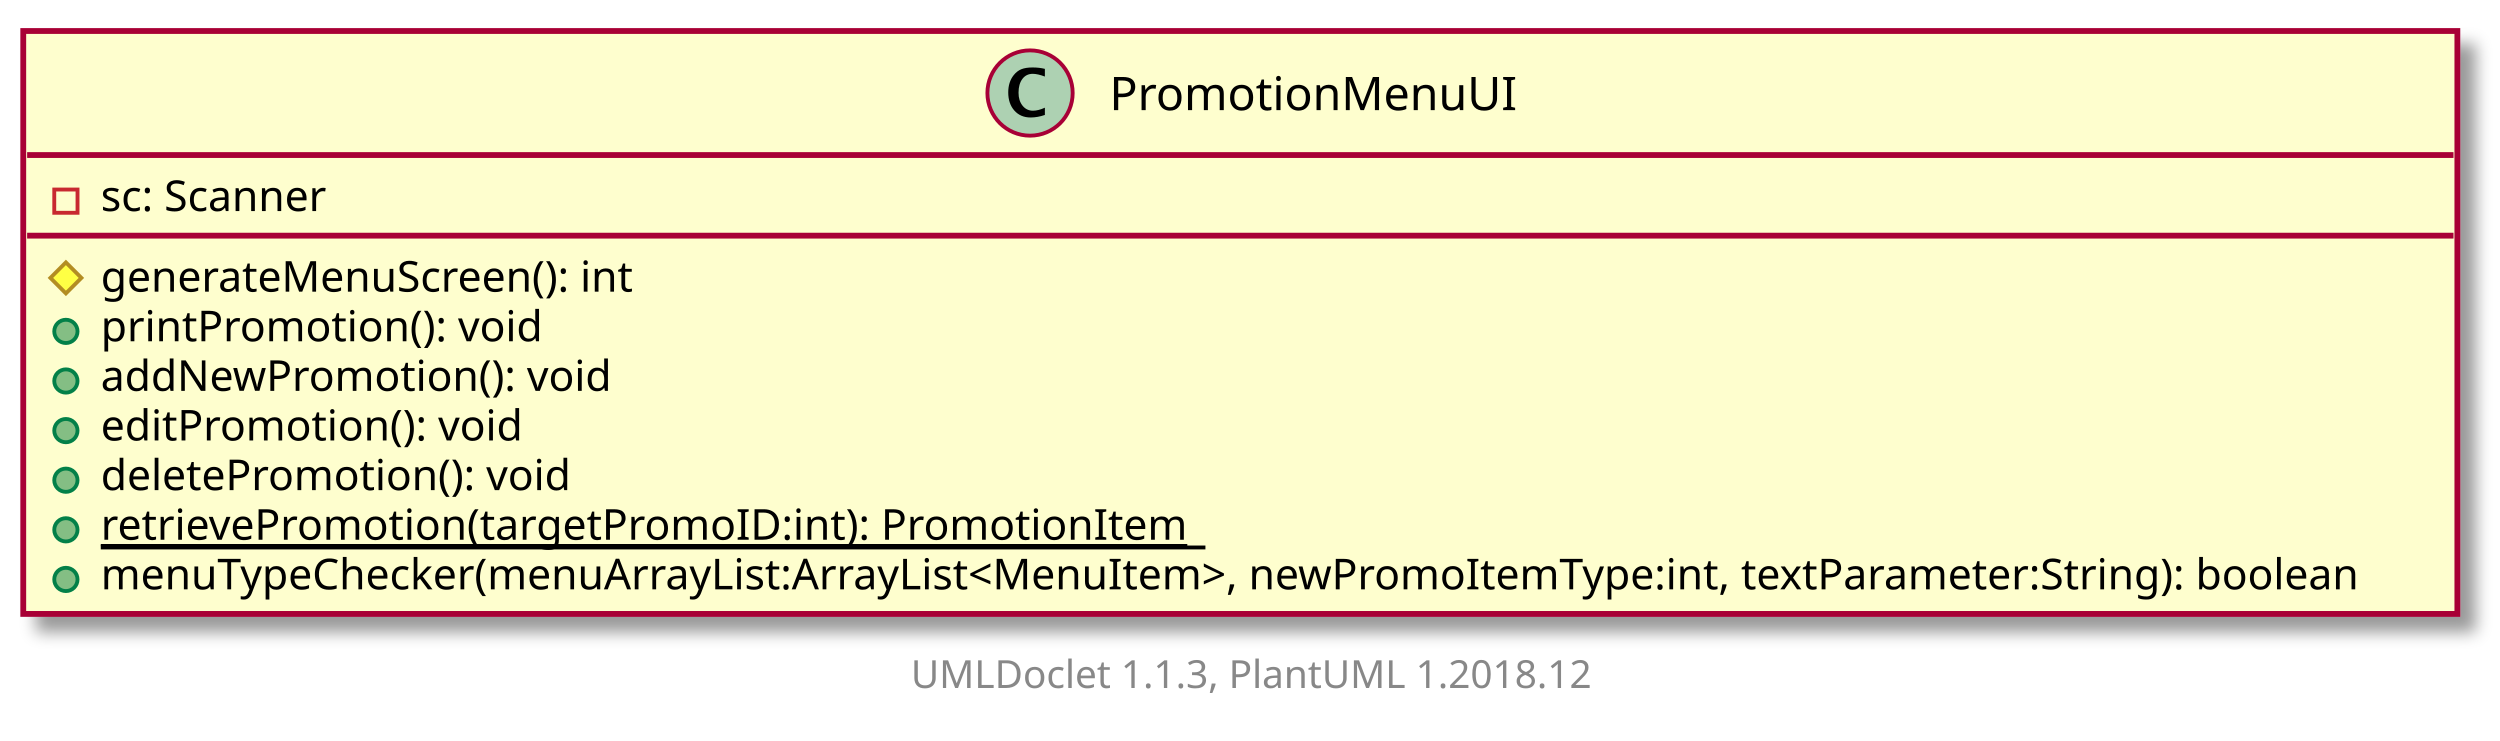
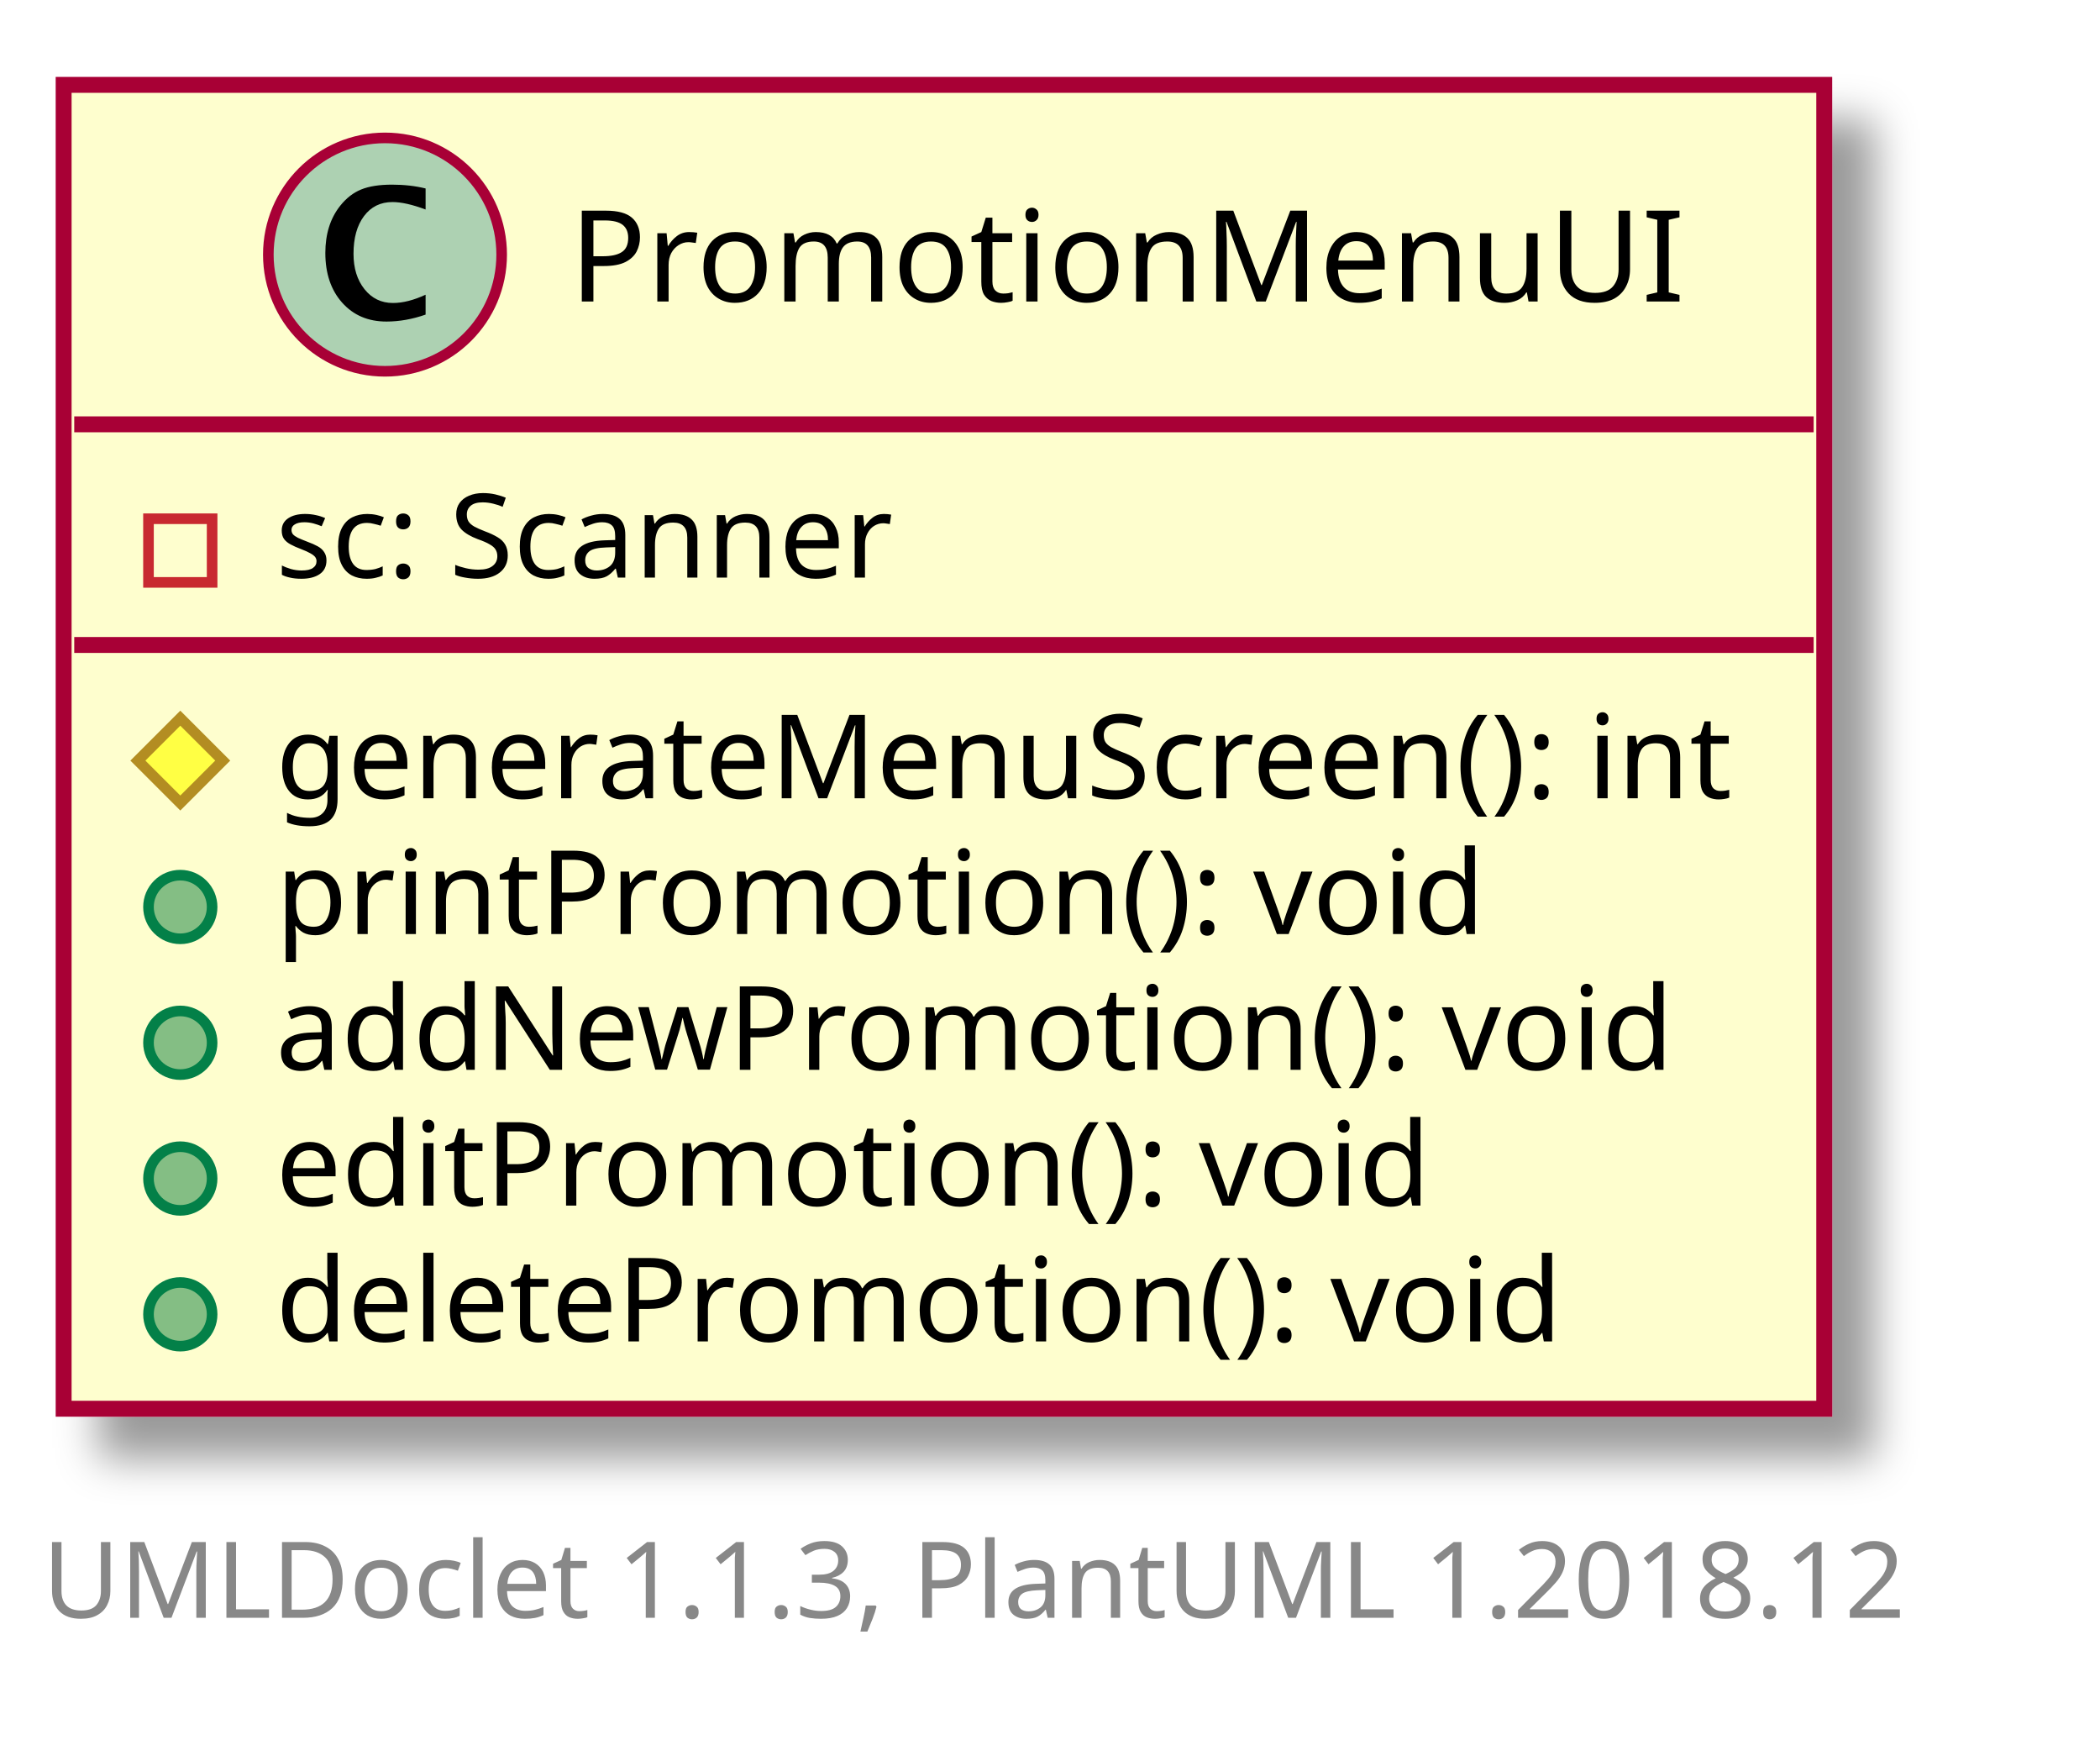
- <svg xmlns="http://www.w3.org/2000/svg" xmlns:xlink="http://www.w3.org/1999/xlink" contentScriptType="application/ecmascript" contentStyleType="text/css" height="191px" preserveAspectRatio="none" style="width:645px;height:191px;" version="1.1" viewBox="0 0 645 191" width="645px" zoomAndPan="magnify">
+ <svg xmlns="http://www.w3.org/2000/svg" xmlns:xlink="http://www.w3.org/1999/xlink" contentScriptType="application/ecmascript" contentStyleType="text/css" height="166px" preserveAspectRatio="none" style="width:198px;height:166px;" version="1.1" viewBox="0 0 198 166" width="198px" zoomAndPan="magnify">
  <defs>
-     <filter height="300%" id="fbom894f1cfgj" width="300%" x="-1" y="-1">
+     <filter height="300%" id="f17sixa5ddhm3j" width="300%" x="-1" y="-1">
      <feGaussianBlur result="blurOut" stdDeviation="2.0" />
      <feColorMatrix in="blurOut" result="blurOut2" type="matrix" values="0 0 0 0 0 0 0 0 0 0 0 0 0 0 0 0 0 0 .4 0" />
      <feOffset dx="4.0" dy="4.0" in="blurOut2" result="blurOut3" />
      <feBlend in="SourceGraphic" in2="blurOut3" mode="normal" />
    </filter>
  </defs>
  <g>
    <a target="_top" xlink:actuate="onRequest" xlink:href="../sg/edu/ntu/scse/cz2002/ui/PromotionMenuUI.html" xlink:show="new" xlink:title="../sg/edu/ntu/scse/cz2002/ui/PromotionMenuUI.html" xlink:type="simple">
-       <rect fill="#FEFECE" filter="url(#fbom894f1cfgj)" height="150.394" id="PromotionMenuUI" style="stroke: #A80036; stroke-width: 1.5;" width="628" x="6" y="8" />
-       <ellipse cx="265.75" cy="24" fill="#ADD1B2" rx="11" ry="11" style="stroke: #A80036; stroke-width: 1.0;" />
-       <path d="M269.578,29.656 Q267.703,30.312 265.891,30.312 Q263.297,30.312 261.711,28.531 Q260.125,26.75 260.125,23.844 Q260.125,21.156 261.531,19.391 Q262.391,18.312 263.508,17.859 Q264.625,17.406 266.406,17.406 Q268.125,17.406 269.578,17.766 L269.578,19.75 Q267.703,19.047 266.453,19.047 Q264.766,19.047 263.773,20.367 Q262.781,21.688 262.781,23.922 Q262.781,25.969 263.82,27.266 Q264.859,28.562 266.5,28.562 Q267.891,28.562 269.578,27.781 L269.578,29.656 Z " />
-       <text fill="#000000" font-family="sans-serif" font-size="12" lengthAdjust="spacingAndGlyphs" textLength="100" x="286.25" y="28.421">PromotionMenuUI</text>
-       <line style="stroke: #A80036; stroke-width: 1.5;" x1="7" x2="633" y1="40" y2="40" />
+       <rect fill="#FEFECE" filter="url(#f17sixa5ddhm3j)" height="124.796" id="PromotionMenuUI" style="stroke: #A80036; stroke-width: 1.5;" width="166" x="6" y="8" />
+       <ellipse cx="36.3" cy="24" fill="#ADD1B2" rx="11" ry="11" style="stroke: #A80036; stroke-width: 1.0;" />
+       <path d="M40.128,29.656 Q38.253,30.312 36.441,30.312 Q33.847,30.312 32.261,28.531 Q30.675,26.75 30.675,23.844 Q30.675,21.156 32.081,19.391 Q32.941,18.312 34.058,17.859 Q35.175,17.406 36.956,17.406 Q38.675,17.406 40.128,17.766 L40.128,19.75 Q38.253,19.047 37.003,19.047 Q35.316,19.047 34.323,20.367 Q33.331,21.688 33.331,23.922 Q33.331,25.969 34.37,27.266 Q35.409,28.562 37.05,28.562 Q38.441,28.562 40.128,27.781 L40.128,29.656 Z " />
+       <text fill="#000000" font-family="sans-serif" font-size="12" lengthAdjust="spacingAndGlyphs" textLength="100" x="53.7" y="28.421">PromotionMenuUI</text>
+       <line style="stroke: #A80036; stroke-width: 1.5;" x1="7" x2="171" y1="40" y2="40" />
      <rect fill="none" height="6" style="stroke: #C82930; stroke-width: 1.0;" width="6" x="14" y="48.9" />
      <text fill="#000000" font-family="sans-serif" font-size="11" lengthAdjust="spacingAndGlyphs" textLength="61" x="26" y="54.452">sc: Scanner</text>
-       <line style="stroke: #A80036; stroke-width: 1.5;" x1="7" x2="633" y1="60.799" y2="60.799" />
+       <line style="stroke: #A80036; stroke-width: 1.5;" x1="7" x2="171" y1="60.799" y2="60.799" />
      <polygon fill="#FFFF44" points="17,67.699,21,71.699,17,75.699,13,71.699" style="stroke: #B38D22; stroke-width: 1.0;" />
      <text fill="#000000" font-family="sans-serif" font-size="11" lengthAdjust="spacingAndGlyphs" textLength="140" x="26" y="75.251">generateMenuScreen(): int</text>
      <ellipse cx="17" cy="85.498" fill="#84BE84" rx="3" ry="3" style="stroke: #038048; stroke-width: 1.0;" />
      <text fill="#000000" font-family="sans-serif" font-size="11" lengthAdjust="spacingAndGlyphs" textLength="119" x="26" y="88.051">printPromotion(): void</text>
      <ellipse cx="17" cy="98.298" fill="#84BE84" rx="3" ry="3" style="stroke: #038048; stroke-width: 1.0;" />
      <text fill="#000000" font-family="sans-serif" font-size="11" lengthAdjust="spacingAndGlyphs" textLength="135" x="26" y="100.85">addNewPromotion(): void</text>
      <ellipse cx="17" cy="111.097" fill="#84BE84" rx="3" ry="3" style="stroke: #038048; stroke-width: 1.0;" />
      <text fill="#000000" font-family="sans-serif" font-size="11" lengthAdjust="spacingAndGlyphs" textLength="113" x="26" y="113.649">editPromotion(): void</text>
      <ellipse cx="17" cy="123.896" fill="#84BE84" rx="3" ry="3" style="stroke: #038048; stroke-width: 1.0;" />
      <text fill="#000000" font-family="sans-serif" font-size="11" lengthAdjust="spacingAndGlyphs" textLength="125" x="26" y="126.449">deletePromotion(): void</text>
-       <ellipse cx="17" cy="136.696" fill="#84BE84" rx="3" ry="3" style="stroke: #038048; stroke-width: 1.0;" />
-       <text fill="#000000" font-family="sans-serif" font-size="11" lengthAdjust="spacingAndGlyphs" text-decoration="underline" textLength="285" x="26" y="139.248">retrievePromotion(targetPromoID:int): PromotionItem</text>
-       <line style="stroke: #000000; stroke-width: 1.0;" x1="26" x2="311" y1="141.248" y2="141.248" />
-       <ellipse cx="17" cy="149.495" fill="#84BE84" rx="3" ry="3" style="stroke: #038048; stroke-width: 1.0;" />
-       <text fill="#000000" font-family="sans-serif" font-size="11" lengthAdjust="spacingAndGlyphs" textLength="602" x="26" y="152.047">menuTypeChecker(menuArrayList:ArrayList&lt;MenuItem&gt;, newPromoItemType:int, textParameter:String): boolean</text>
    </a>
-     <text fill="#888888" font-family="sans-serif" font-size="10" lengthAdjust="spacingAndGlyphs" textLength="182" x="235" y="177.502">UMLDoclet 1.1.3, PlantUML 1.2018.12</text>
+     <text fill="#888888" font-family="sans-serif" font-size="10" lengthAdjust="spacingAndGlyphs" textLength="182" x="4" y="152.502">UMLDoclet 1.1.3, PlantUML 1.2018.12</text>
  </g>
</svg>
